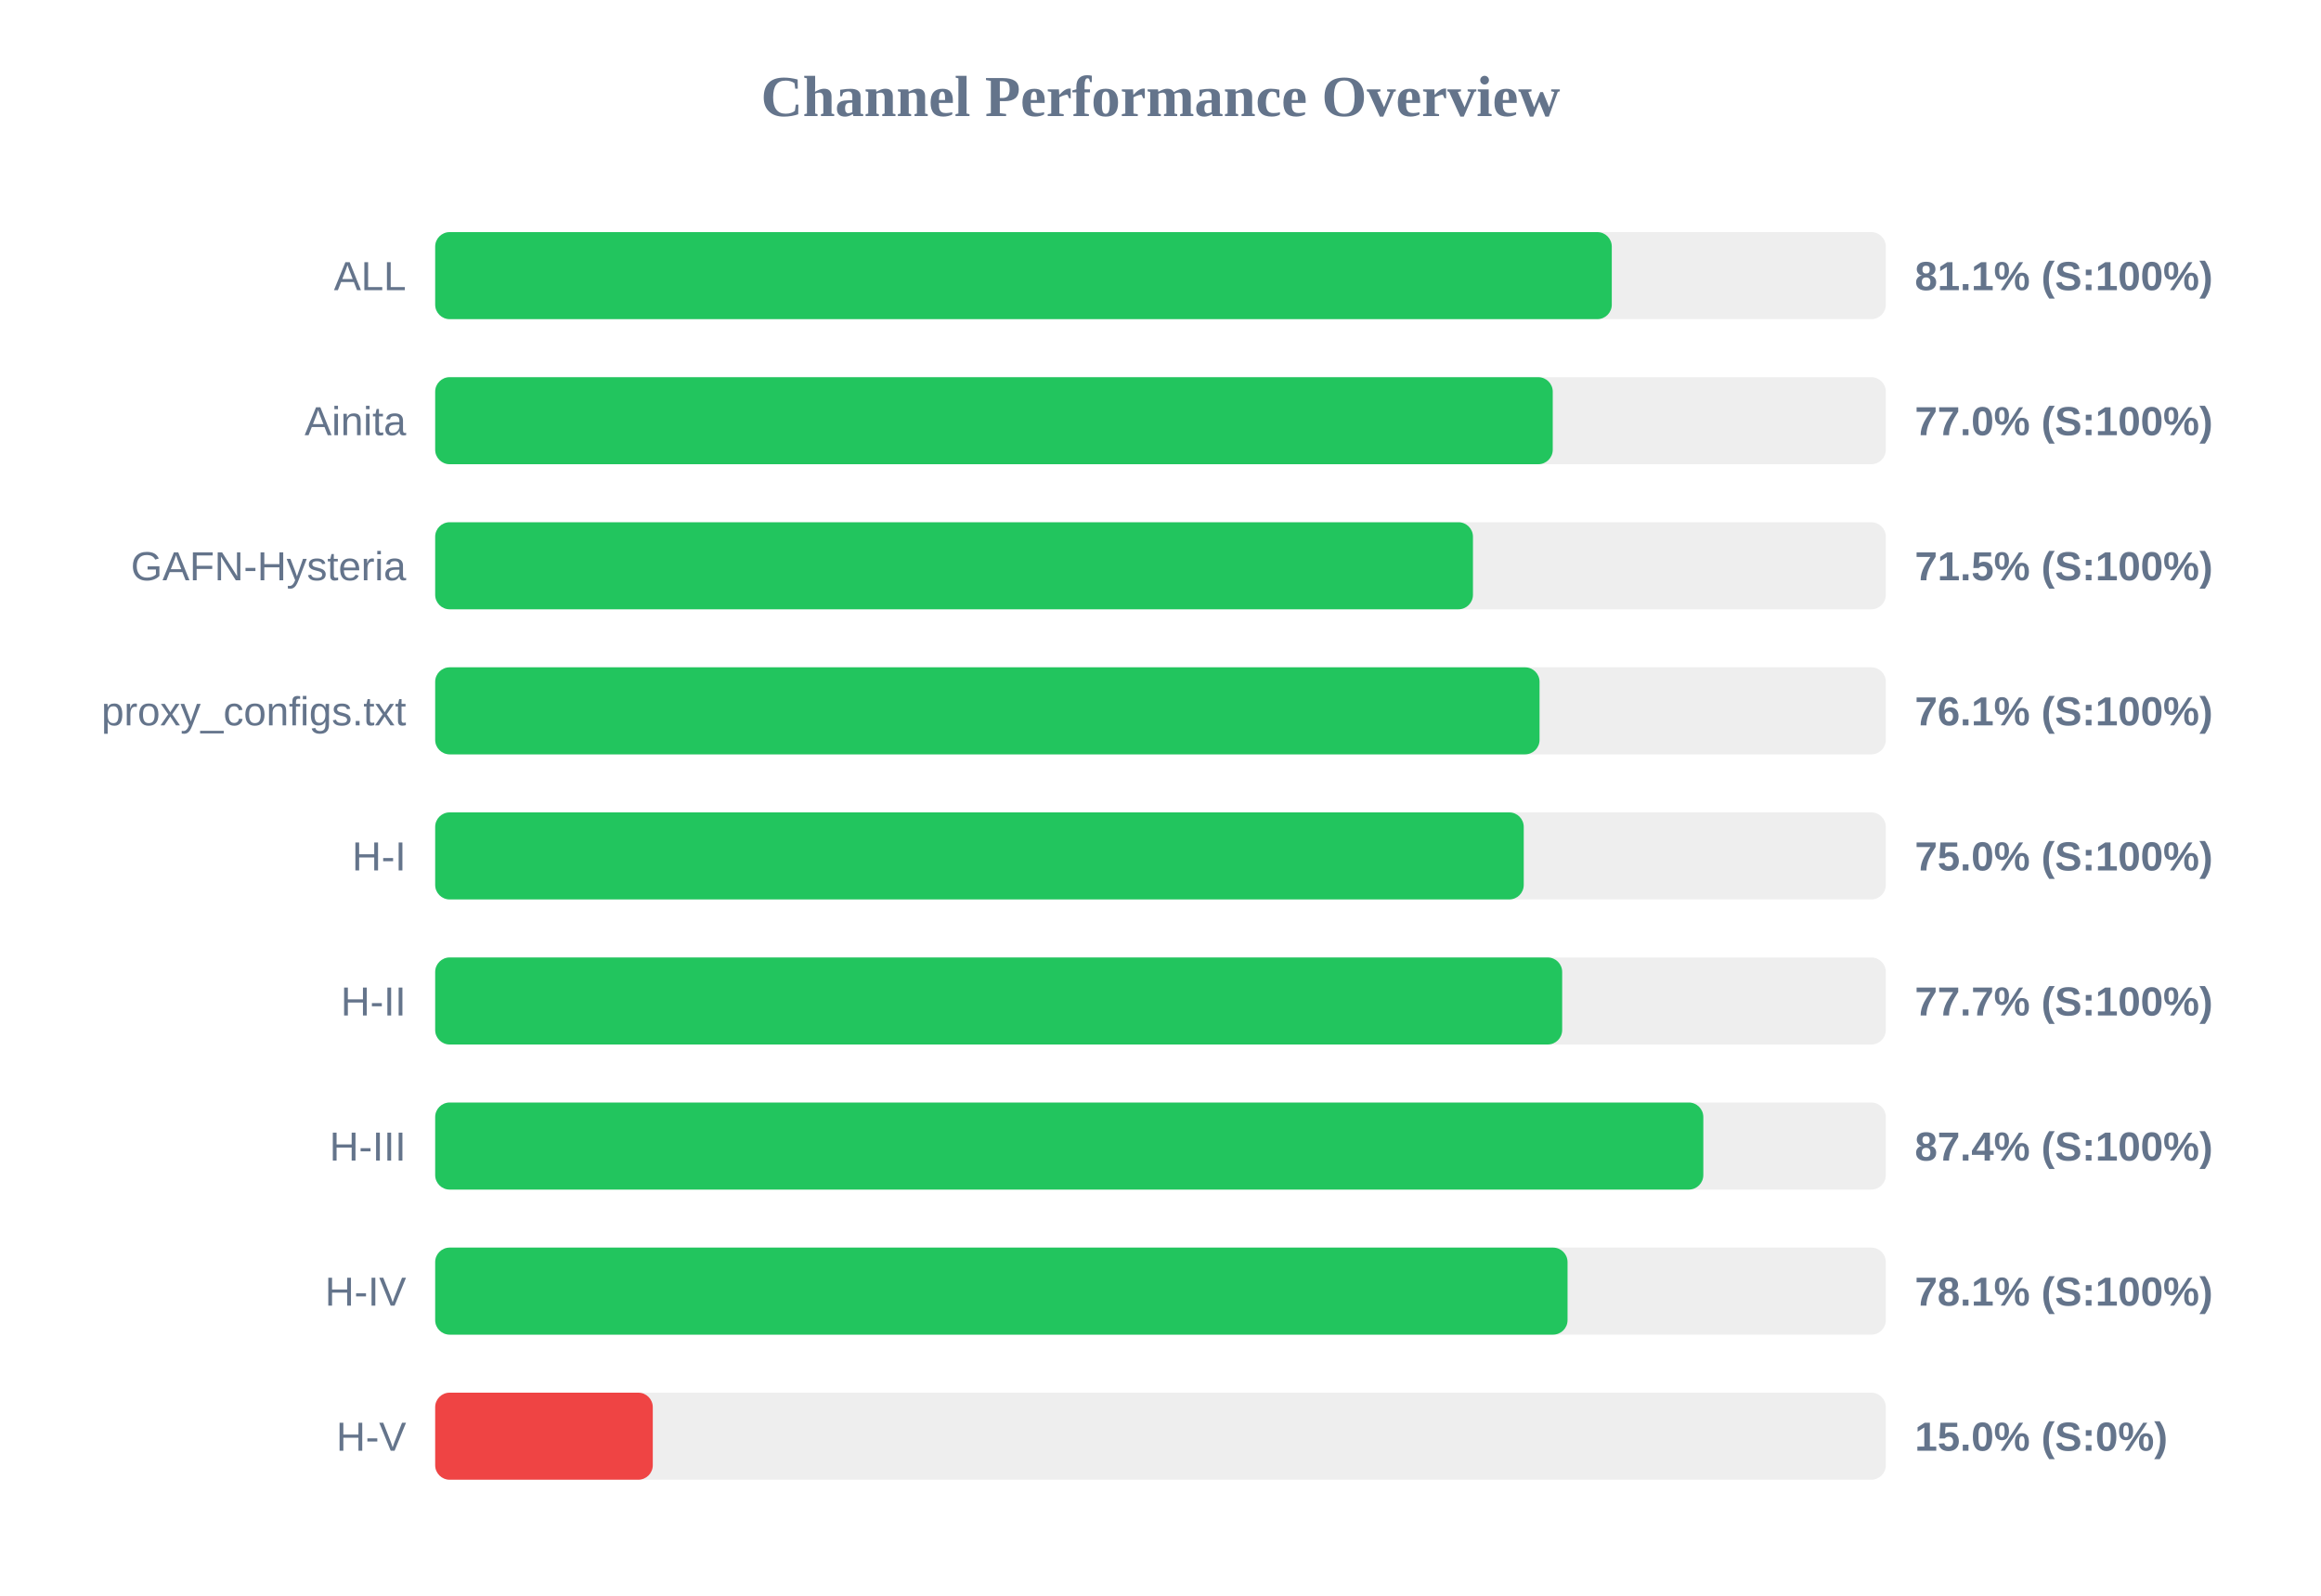
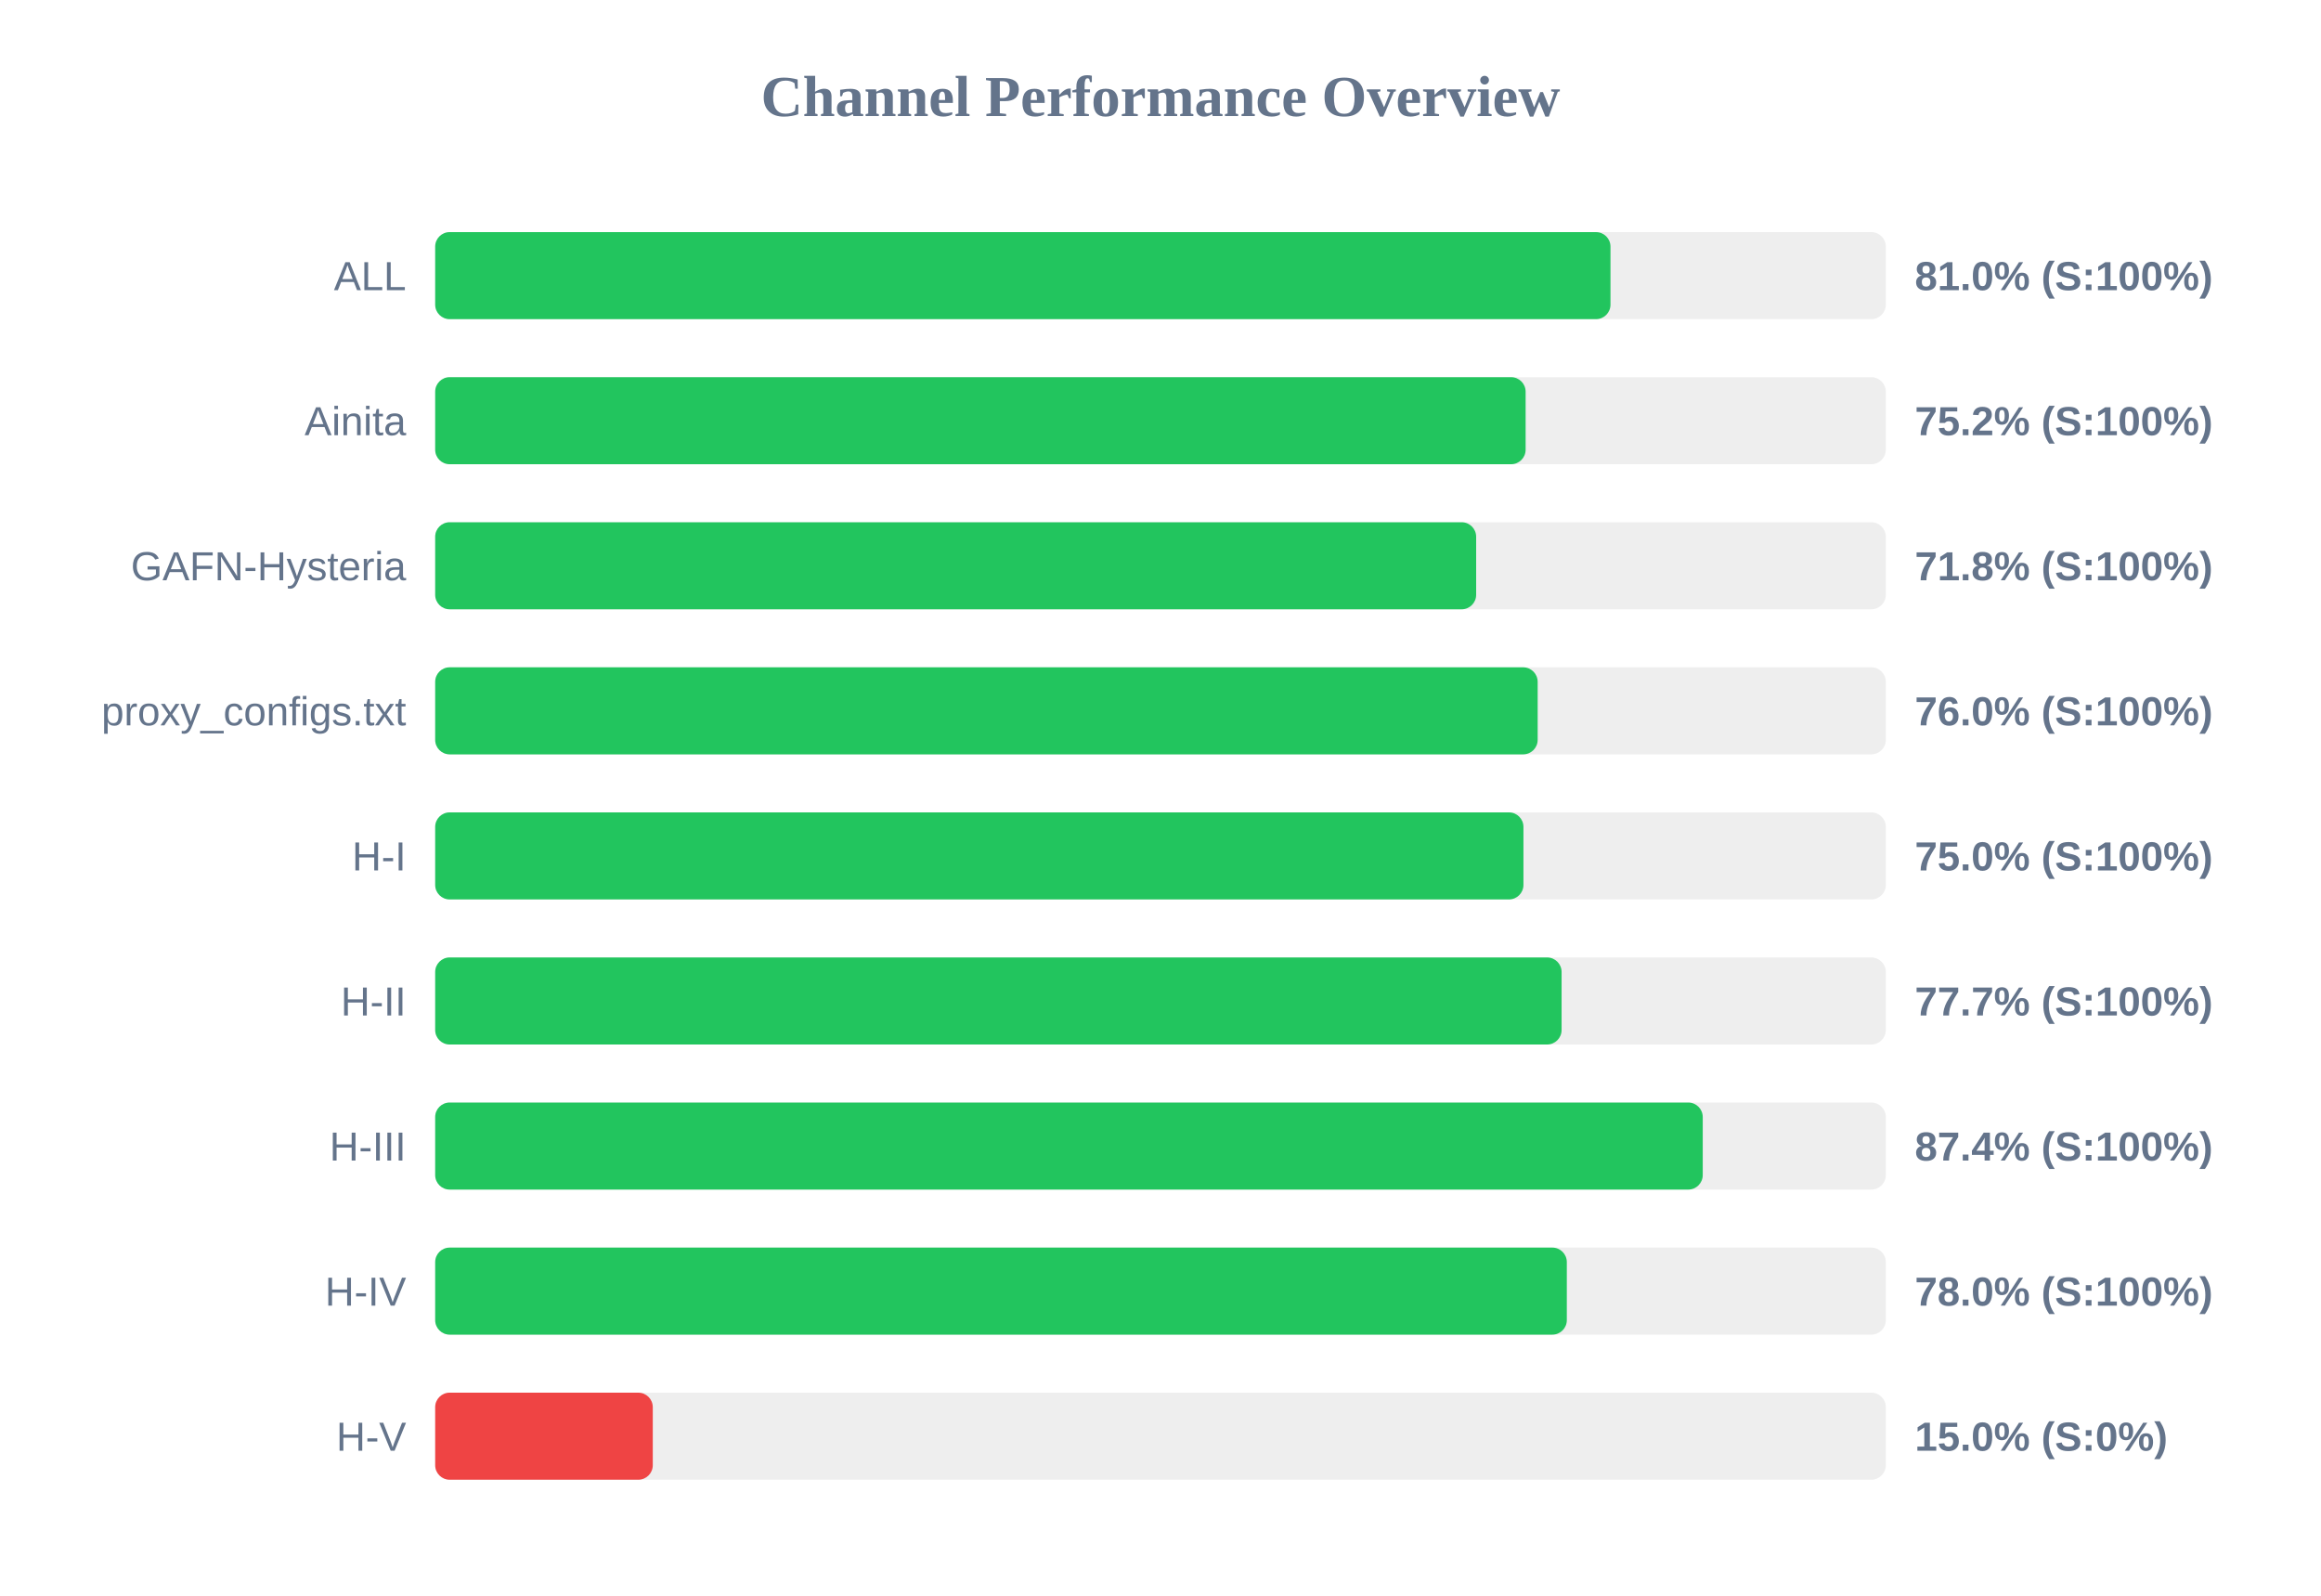
<svg xmlns="http://www.w3.org/2000/svg" width="800" height="550" version="1.1">
  <style>
        .row { font: 14px Arial; fill: #64748b; }
        .score { font: bold 14px Arial; fill: #64748b; }
    </style>
  <text x="400" y="40" text-anchor="middle" font-size="20px" font-weight="bold" fill="#64748b">Channel Performance Overview</text>
  <rect x="150" y="80" width="500" height="30" fill="#eee" rx="5" />
-   <rect x="150" y="80" width="405.55" height="30" fill="#22c55e" rx="5" />
+   <rect x="150" y="80" width="405.1" height="30" fill="#22c55e" rx="5" />
  <text x="140" y="100" text-anchor="end" class="row">ALL</text>
-   <text x="660" y="100" text-anchor="start" class="score">81.1% (S:100%)</text>
+   <text x="660" y="100" text-anchor="start" class="score">81.0% (S:100%)</text>
  <rect x="150" y="130" width="500" height="30" fill="#eee" rx="5" />
-   <rect x="150" y="130" width="385.2" height="30" fill="#22c55e" rx="5" />
+   <rect x="150" y="130" width="375.85" height="30" fill="#22c55e" rx="5" />
  <text x="140" y="150" text-anchor="end" class="row">Ainita</text>
-   <text x="660" y="150" text-anchor="start" class="score">77.0% (S:100%)</text>
+   <text x="660" y="150" text-anchor="start" class="score">75.2% (S:100%)</text>
  <rect x="150" y="180" width="500" height="30" fill="#eee" rx="5" />
-   <rect x="150" y="180" width="357.7" height="30" fill="#22c55e" rx="5" />
+   <rect x="150" y="180" width="358.8" height="30" fill="#22c55e" rx="5" />
  <text x="140" y="200" text-anchor="end" class="row">GAFN-Hysteria</text>
-   <text x="660" y="200" text-anchor="start" class="score">71.5% (S:100%)</text>
+   <text x="660" y="200" text-anchor="start" class="score">71.8% (S:100%)</text>
  <rect x="150" y="230" width="500" height="30" fill="#eee" rx="5" />
-   <rect x="150" y="230" width="380.65" height="30" fill="#22c55e" rx="5" />
+   <rect x="150" y="230" width="380.0" height="30" fill="#22c55e" rx="5" />
  <text x="140" y="250" text-anchor="end" class="row">proxy_configs.txt</text>
-   <text x="660" y="250" text-anchor="start" class="score">76.1% (S:100%)</text>
+   <text x="660" y="250" text-anchor="start" class="score">76.0% (S:100%)</text>
  <rect x="150" y="280" width="500" height="30" fill="#eee" rx="5" />
-   <rect x="150" y="280" width="375.2" height="30" fill="#22c55e" rx="5" />
+   <rect x="150" y="280" width="375.1" height="30" fill="#22c55e" rx="5" />
  <text x="140" y="300" text-anchor="end" class="row">H-I</text>
  <text x="660" y="300" text-anchor="start" class="score">75.0% (S:100%)</text>
  <rect x="150" y="330" width="500" height="30" fill="#eee" rx="5" />
-   <rect x="150" y="330" width="388.45" height="30" fill="#22c55e" rx="5" />
+   <rect x="150" y="330" width="388.25" height="30" fill="#22c55e" rx="5" />
  <text x="140" y="350" text-anchor="end" class="row">H-II</text>
  <text x="660" y="350" text-anchor="start" class="score">77.7% (S:100%)</text>
  <rect x="150" y="380" width="500" height="30" fill="#eee" rx="5" />
-   <rect x="150" y="380" width="437.1" height="30" fill="#22c55e" rx="5" />
+   <rect x="150" y="380" width="436.9" height="30" fill="#22c55e" rx="5" />
  <text x="140" y="400" text-anchor="end" class="row">H-III</text>
  <text x="660" y="400" text-anchor="start" class="score">87.4% (S:100%)</text>
  <rect x="150" y="430" width="500" height="30" fill="#eee" rx="5" />
-   <rect x="150" y="430" width="390.3" height="30" fill="#22c55e" rx="5" />
+   <rect x="150" y="430" width="390.05" height="30" fill="#22c55e" rx="5" />
  <text x="140" y="450" text-anchor="end" class="row">H-IV</text>
-   <text x="660" y="450" text-anchor="start" class="score">78.1% (S:100%)</text>
+   <text x="660" y="450" text-anchor="start" class="score">78.0% (S:100%)</text>
  <rect x="150" y="480" width="500" height="30" fill="#eee" rx="5" />
  <rect x="150" y="480" width="75.0" height="30" fill="#ef4444" rx="5" />
  <text x="140" y="500" text-anchor="end" class="row">H-V</text>
  <text x="660" y="500" text-anchor="start" class="score">15.0% (S:0%)</text>
</svg>
